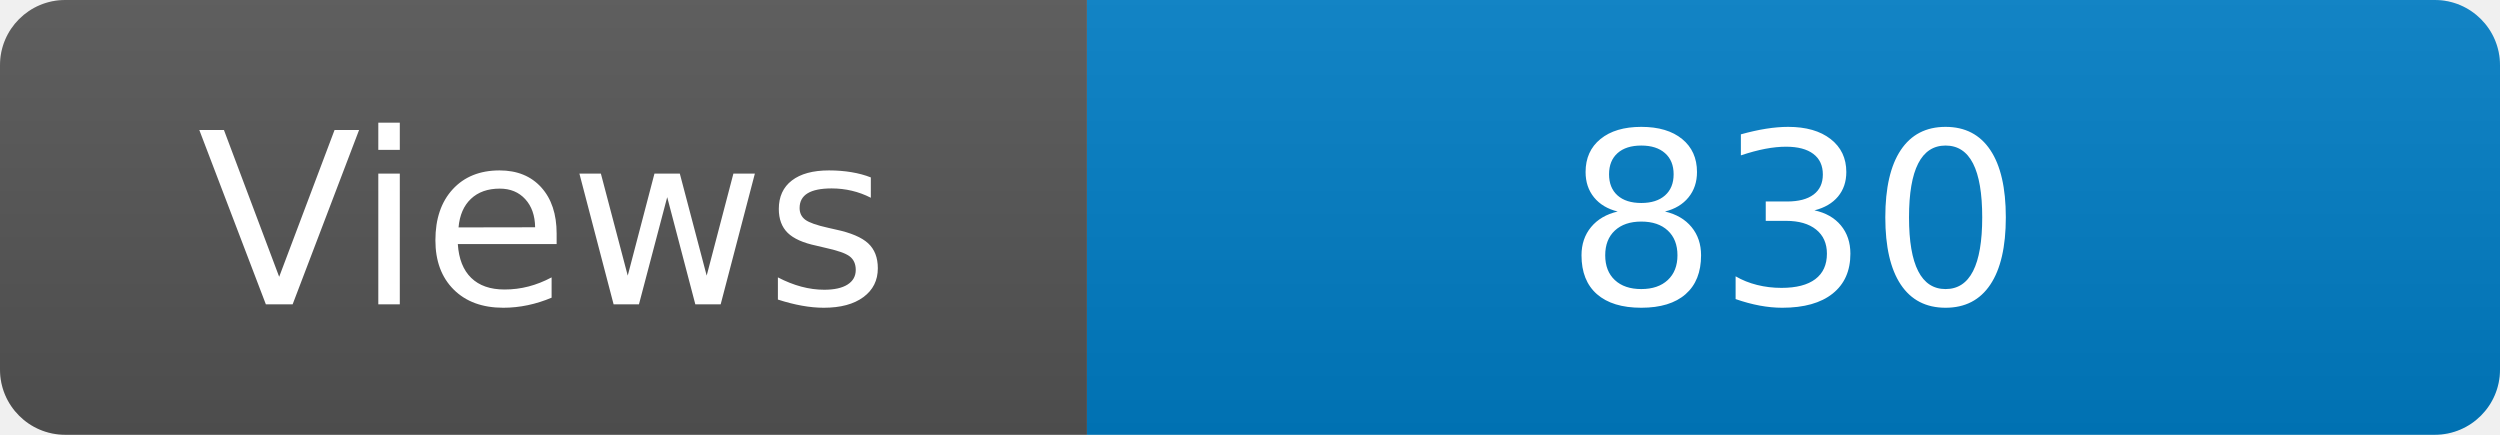
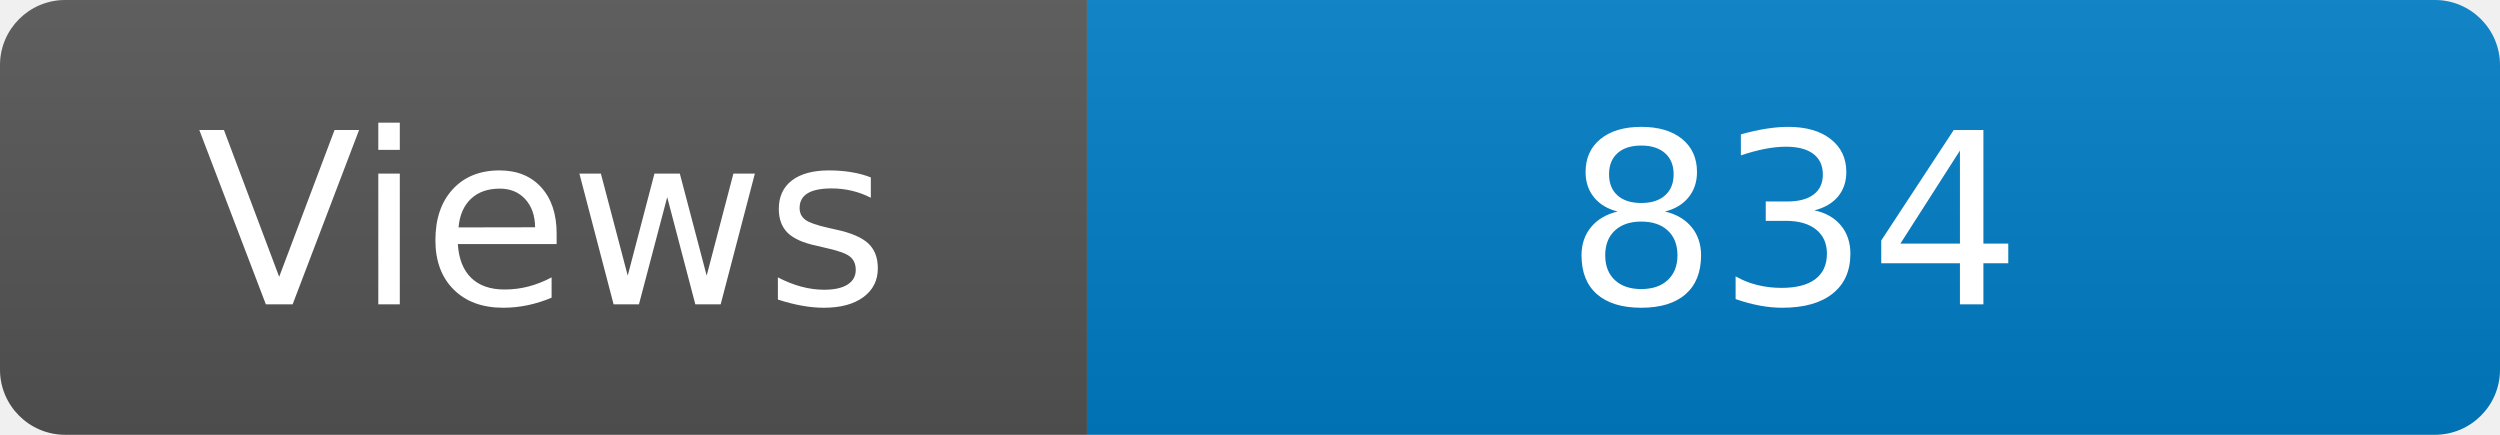
<svg xmlns="http://www.w3.org/2000/svg" width="115" height="20" role="img" aria-label="Maintained?: yes">
  <linearGradient id="s" x2="0" y2="100%">
    <stop offset="0" stop-color="#bbb" stop-opacity=".1" />
    <stop offset="1" stop-opacity=".1" />
  </linearGradient>
  <clipPath id="r">
    <rect width="115" height="20" rx="3" fill="#fff" />
  </clipPath>
  <g clip-path="url(#r)">
    <rect width="50" height="20" fill="#555" />
    <rect x="50" width="160" height="20" fill="#007ec6" />
    <rect width="115" height="20" fill="url(#s)" />
  </g>
  <g fill="#fff" text-anchor="middle" font-family="Verdana,Geneva,DejaVu Sans,sans-serif" font-size="110">
    <text x="250" y="140" transform="scale(.1)" fill="#fff">Views</text>
-     <text x="825" y="140" transform="scale(.1)" fill="#fff">830</text>
+     <text x="825" y="140" transform="scale(.1)" fill="#fff">834</text>
  </g>
</svg>
